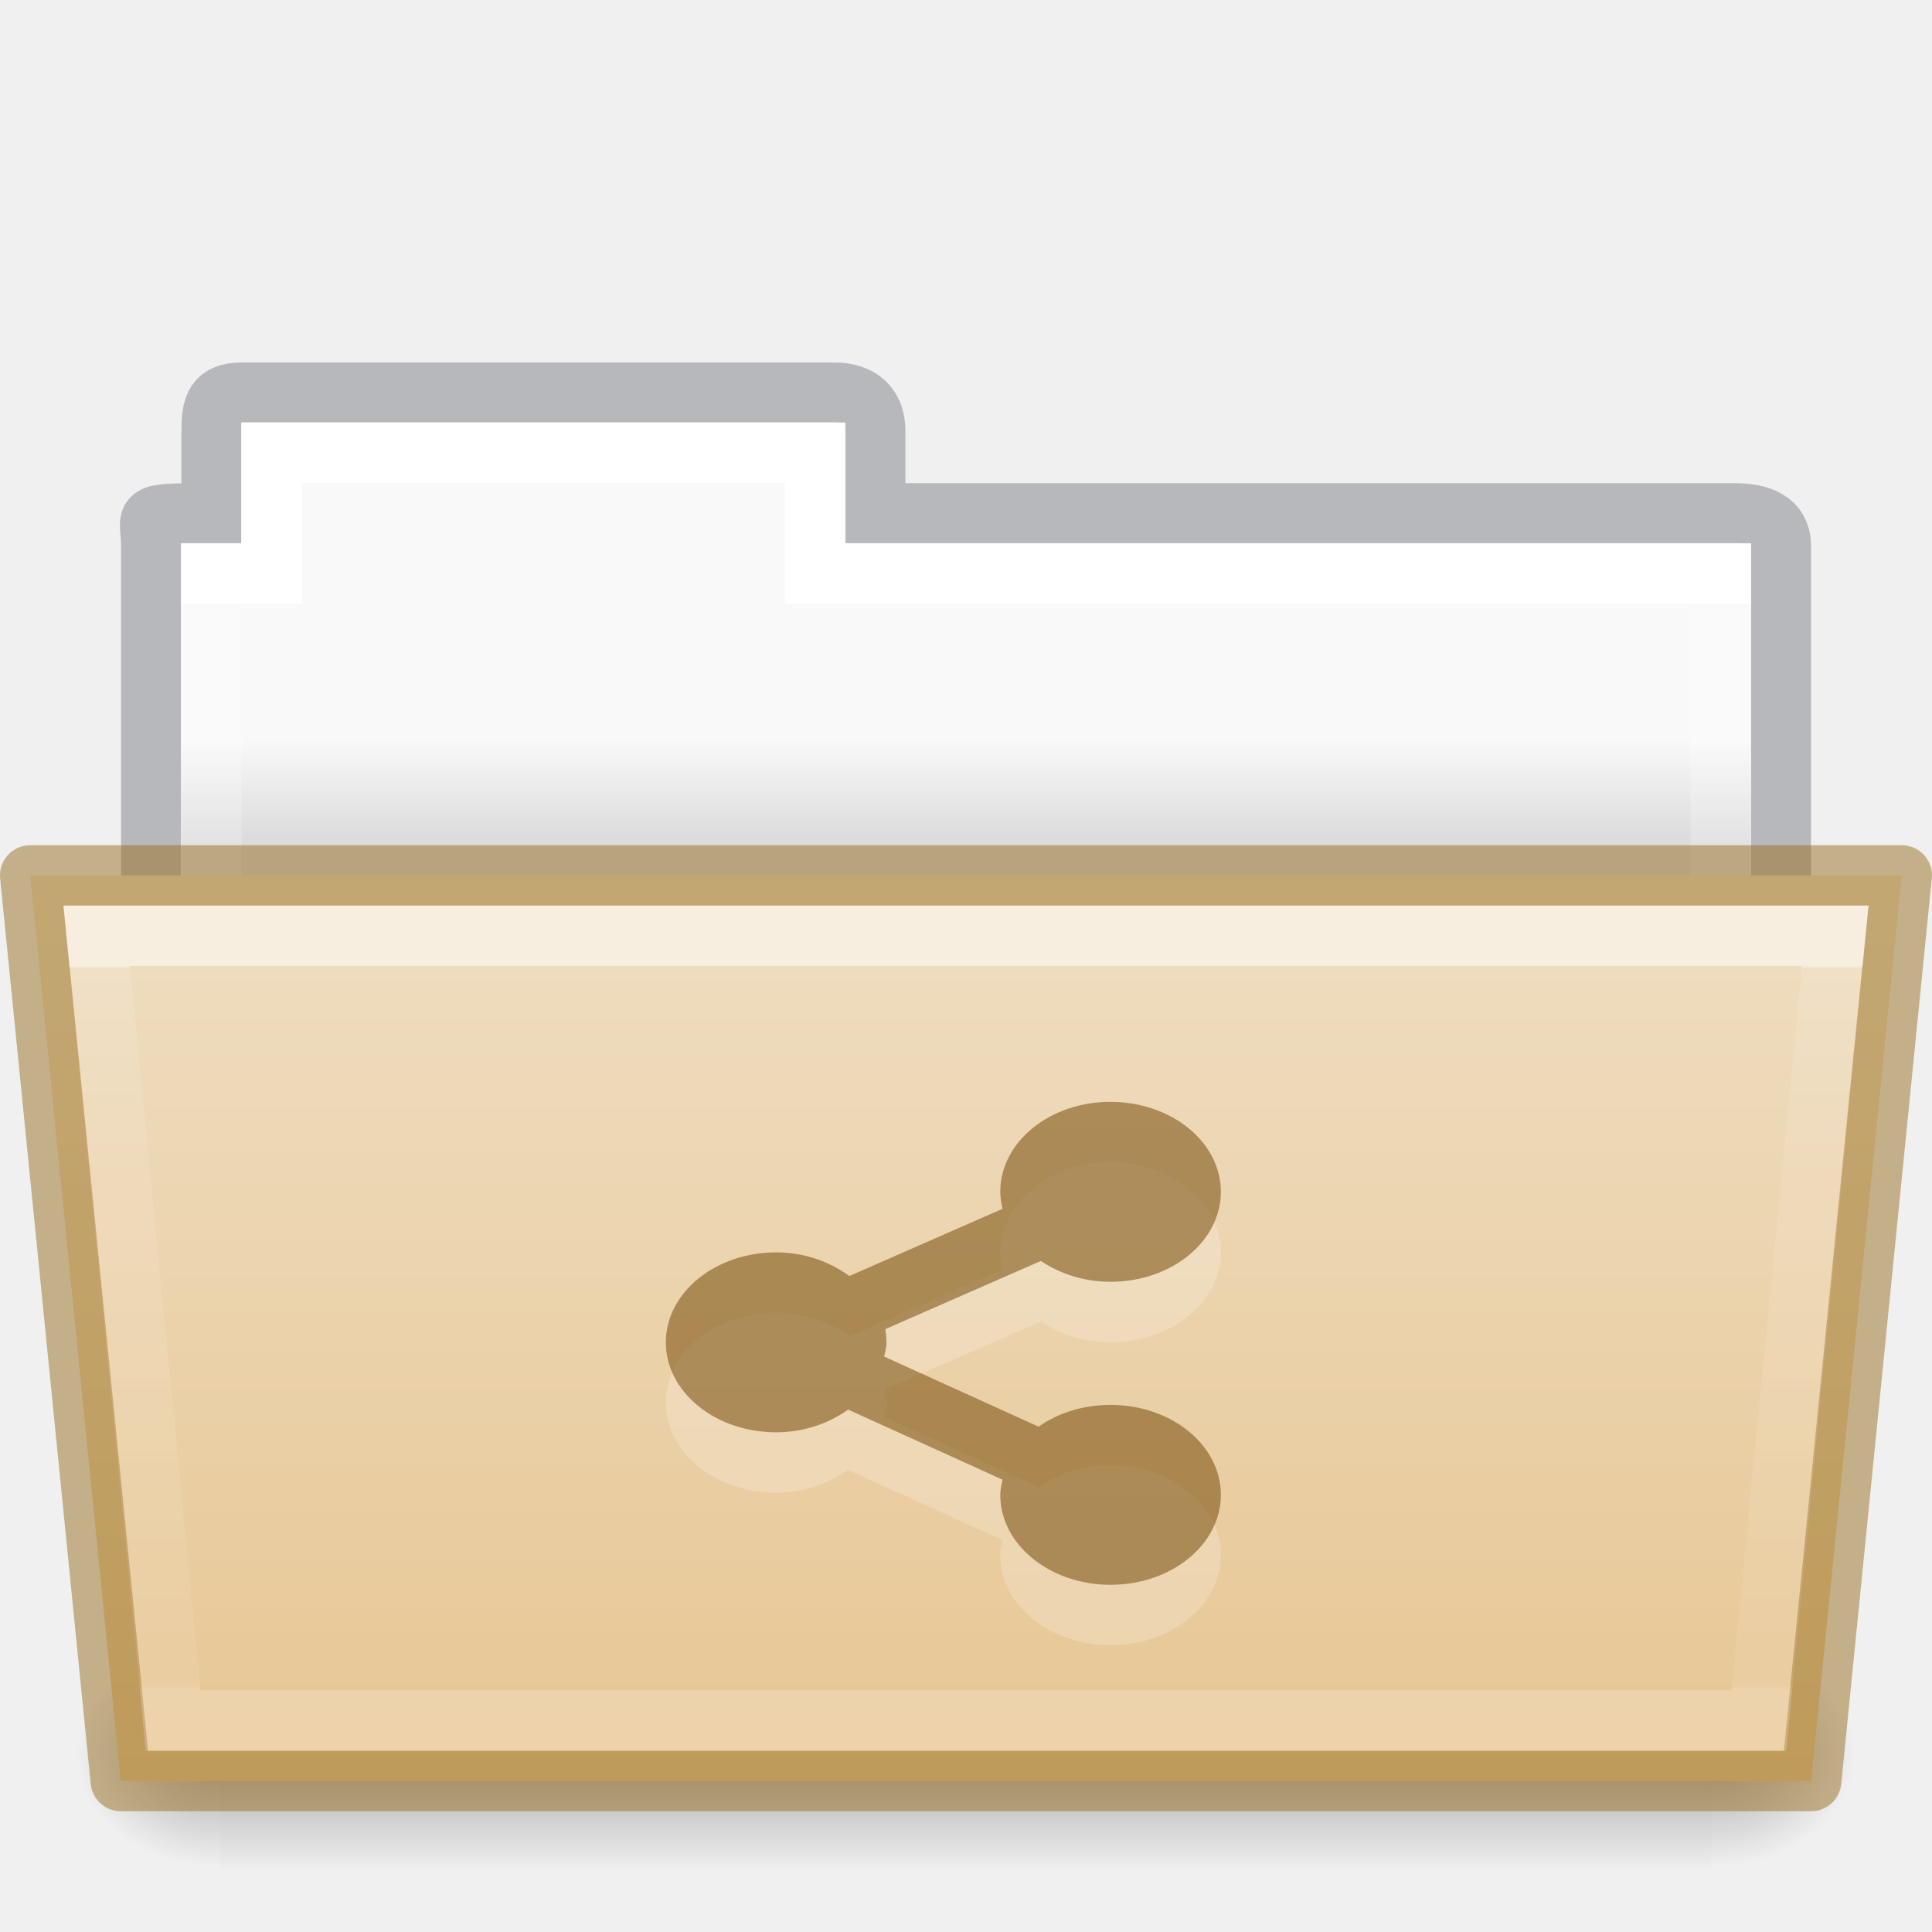
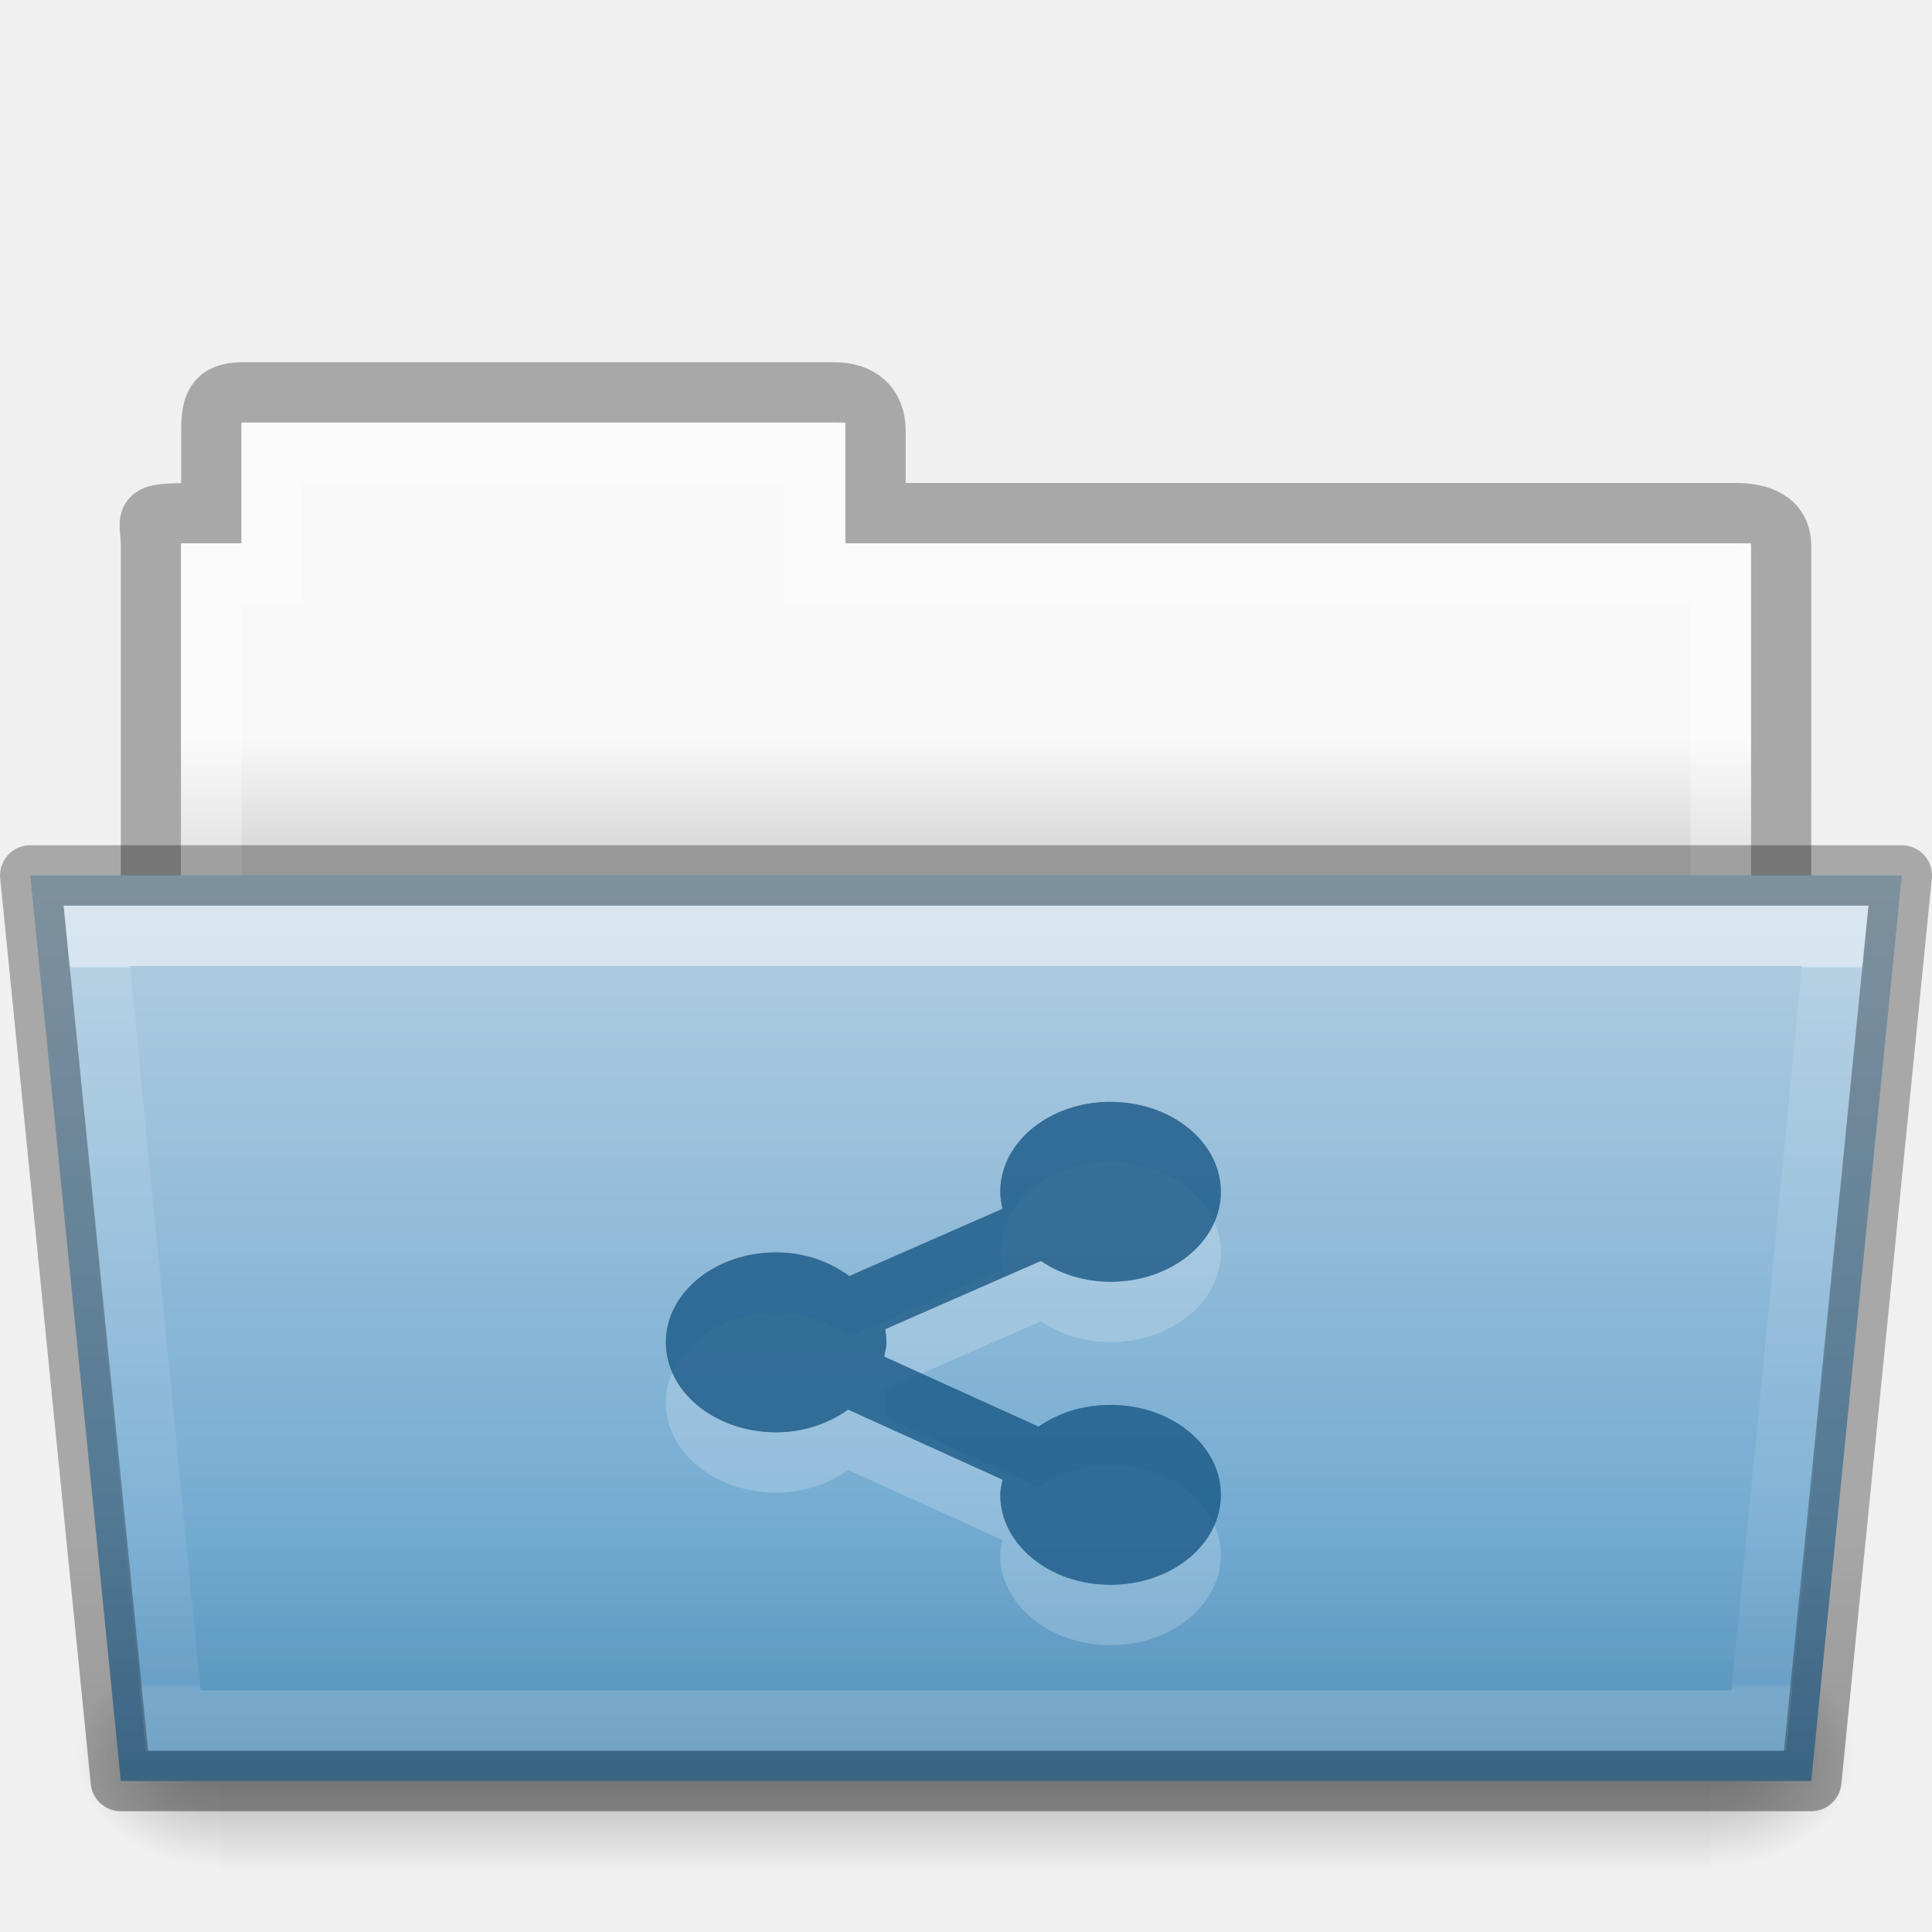
<svg xmlns="http://www.w3.org/2000/svg" xmlns:xlink="http://www.w3.org/1999/xlink" height="32" id="svg11300" style="display:inline;enable-background:new" version="1.0" viewBox="0 0 32.001 32" width="32.001">
  <defs id="defs3">
    <linearGradient id="linearGradient4712">
      <stop id="stop4708" offset="0" style="stop-color:#000000;stop-opacity:1;" />
      <stop id="stop4710" offset="1" style="stop-color:#000000;stop-opacity:0;" />
    </linearGradient>
-     <linearGradient gradientTransform="matrix(0.8918614,0,0,0.8679271,3.121219,9.57503)" gradientUnits="userSpaceOnUse" xlink:href="#34542" id="linearGradient8576" x1="27.335" x2="27.335" y1="7.403" y2="21.229" />
    <linearGradient id="34542">
      <stop id="stop3456-4-9-38-1-8" offset="0" style="stop-color:#ffffff;stop-opacity:1" />
      <stop id="stop3458-39-80-3-5-5" offset="0.003" style="stop-color:#ffffff;stop-opacity:0.235" />
      <stop id="stop3460-7-0-2-4-2" offset="0.99" style="stop-color:#ffffff;stop-opacity:0.157" />
      <stop id="stop3462-0-9-8-7-2" offset="1" style="stop-color:#ffffff;stop-opacity:0.392" />
    </linearGradient>
-     <linearGradient gradientTransform="matrix(0.05114282,0,0,0.01591575,-2.489388,21.29927)" gradientUnits="userSpaceOnUse" xlink:href="#50485" id="linearGradient16107" x1="302.857" x2="302.857" y1="366.648" y2="609.505" />
+     <linearGradient id="4632">
+       <stop id="stop4634-4-4-7-7-4" offset="0" style="stop-color:#b4cee1;stop-opacity:1" />
+       <stop id="stop4636-3-1-5-1-3" offset="1" style="stop-color:#5d9fcd;stop-opacity:1" />
+     </linearGradient>
    <linearGradient id="50485">
      <stop id="stop2667-18" offset="0" style="stop-color:#000000;stop-opacity:0" />
      <stop id="stop2669-9" offset="0.5" style="stop-color:#000000;stop-opacity:1" />
      <stop id="stop2671-33" offset="1" style="stop-color:#000000;stop-opacity:0" />
    </linearGradient>
-     <radialGradient cx="605.714" cy="486.648" fx="605.714" fy="486.648" gradientTransform="matrix(0.01983573,0,0,0.01591575,16.38822,21.29927)" gradientUnits="userSpaceOnUse" xlink:href="#linearGradient4712" id="radialGradient16109" r="117.143" />
-     <radialGradient cx="605.714" cy="486.648" fx="605.714" fy="486.648" gradientTransform="matrix(-0.01983573,0,0,0.01591575,15.60196,21.29927)" gradientUnits="userSpaceOnUse" xlink:href="#linearGradient4712" id="radialGradient16111" r="117.143" />
-     <linearGradient gradientTransform="matrix(0.6190476,0,0,0.6190476,-30.39142,1.42857)" gradientUnits="userSpaceOnUse" xlink:href="#46464" id="linearGradient8580" x1="62.989" x2="62.989" y1="17.47" y2="20.47" />
    <linearGradient id="46464">
      <stop id="stop4648-8-0-3-6" offset="0" style="stop-color:#f9f9f9;stop-opacity:1" />
      <stop id="stop4650-1-7-3-4" offset="1" style="stop-color:#d8d8d8;stop-opacity:1" />
    </linearGradient>
-     <linearGradient id="linearGradient4632-0-6-4-4-4">
-       <stop offset="0" style="stop-color:#efdfc4;stop-opacity:1" id="stop4634-4-4-7-4" />
-       <stop offset="1" style="stop-color:#e7c591;stop-opacity:1" id="stop4636-3-1-5-9" />
+     <linearGradient id="61299">
+       <stop id="stop4661" offset="0" style="stop-color:#000000;stop-opacity:0.498" />
+       <stop id="stop4663" offset="1" style="stop-color:#000000;stop-opacity:0" />
    </linearGradient>
-     <linearGradient y2="132.016" x2="21.6" y1="99.792" x1="21.6" gradientTransform="matrix(0.5041322,0,0,0.4933339,13.46318,-35.11426)" gradientUnits="userSpaceOnUse" id="linearGradient1048" xlink:href="#linearGradient4632-0-6-4-4-4" />
-     <linearGradient gradientTransform="matrix(0.5438356,0,0,0.6146641,3.268879,5.091139)" gradientUnits="userSpaceOnUse" xlink:href="#linearGradient4325" id="linearGradient5903" y2="34.017" x2="21.571" y1="7.986" x1="21.571" />
-     <linearGradient id="linearGradient4325">
-       <stop offset="0" style="stop-color:#ffffff;stop-opacity:1" id="stop4327" />
-       <stop offset="0" style="stop-color:#ffffff;stop-opacity:0.235" id="stop4329" />
-       <stop offset="0.99" style="stop-color:#ffffff;stop-opacity:0.157" id="stop4331" />
-       <stop offset="1" style="stop-color:#ffffff;stop-opacity:0.392" id="stop4333" />
-     </linearGradient>
+     <linearGradient gradientTransform="matrix(0.6190476,0,0,0.6190476,57.6081,175.4286)" gradientUnits="userSpaceOnUse" xlink:href="#46464" id="linearGradient2048" x1="62.989" x2="62.989" y1="17.47" y2="20.47" />
+     <linearGradient gradientTransform="matrix(0.05114282,0,0,0.01591575,85.51013,195.2993)" gradientUnits="userSpaceOnUse" xlink:href="#50485" id="linearGradient2050" x1="302.857" x2="302.857" y1="366.648" y2="609.505" />
+     <radialGradient cx="605.714" cy="486.648" fx="605.714" fy="486.648" gradientTransform="matrix(0.01983573,0,0,0.01591575,104.3877,195.2993)" gradientUnits="userSpaceOnUse" xlink:href="#linearGradient4712" id="radialGradient2052" r="117.143" />
+     <radialGradient cx="605.714" cy="486.648" fx="605.714" fy="486.648" gradientTransform="matrix(-0.01983573,0,0,0.01591575,103.6015,195.2993)" gradientUnits="userSpaceOnUse" xlink:href="#linearGradient4712" id="radialGradient2054" r="117.143" />
+     <linearGradient gradientTransform="matrix(0.6444443,0,0,0.5413532,88.53343,179.4887)" gradientUnits="userSpaceOnUse" xlink:href="#4632" id="linearGradient2056" x1="35.793" x2="35.793" y1="17.118" y2="43.761" />
+     <linearGradient gradientTransform="matrix(0.8918614,0,0,0.8679271,91.12074,183.575)" gradientUnits="userSpaceOnUse" xlink:href="#34542" id="linearGradient2058" x1="27.335" x2="27.335" y1="7.403" y2="21.229" />
+     <linearGradient gradientTransform="translate(8,-4)" gradientUnits="userSpaceOnUse" xlink:href="#61299" id="linearGradient2060" x1="96" x2="96" y1="210" y2="203" />
  </defs>
-   <path style="color:#000000;display:inline;overflow:visible;visibility:visible;opacity:0.5;fill:none;stroke:#7e8087;stroke-width:0.992;stroke-linecap:square;stroke-linejoin:miter;stroke-miterlimit:4;stroke-dasharray:none;stroke-dashoffset:0;stroke-opacity:1;marker:none;enable-background:accumulate;font-variant-east_asian:normal;vector-effect:none;fill-opacity:1" id="use8307" d="m 4.001,6.5 c -0.433,0.005 -0.5,0.217 -0.5,0.635 V 8.5 c -1.246,0 -1,-0.002 -1,0.544 V 16.5 h 27 l 9e-5,-7.456 C 29.501,8.626 29.153,8.495 28.719,8.5 H 14.501 V 7.135 c 0,-0.418 -0.264,-0.64 -0.698,-0.635 z" />
-   <path style="color:#000000;display:inline;overflow:visible;visibility:visible;fill:url(#linearGradient8580);fill-opacity:1;fill-rule:nonzero;stroke:none;stroke-width:1;marker:none;enable-background:accumulate" id="use8309" d="m 4.001,7 v 2 h -1 l -9e-5,7 h 26 l 9e-5,-7 h -15 V 7 Z" />
-   <path d="m 4.5,7.5 v 2 h -1 v 8 H 28.5 v -8 h -15 v -2 z" id="rect3409" style="color:#000000;display:inline;overflow:visible;visibility:visible;fill:none;stroke:url(#linearGradient5903);stroke-width:1;stroke-linecap:round;stroke-linejoin:miter;stroke-miterlimit:4;stroke-dasharray:none;stroke-dashoffset:0;stroke-opacity:1;marker:none;enable-background:accumulate" />
-   <rect y="27.135" x="3.648" width="24.695" style="display:inline;overflow:visible;visibility:visible;opacity:0.3;fill:url(#linearGradient16107);fill-opacity:1;fill-rule:nonzero;stroke:none;stroke-width:1;marker:none" id="rect16101" height="3.865" />
-   <path style="display:inline;overflow:visible;visibility:visible;opacity:0.3;fill:url(#radialGradient16109);fill-opacity:1;fill-rule:nonzero;stroke:none;stroke-width:1;marker:none" id="path16103" d="m 28.342,27.135 c 0,0 0,3.865 0,3.865 1.021,0.007 2.469,-0.866 2.469,-1.933 0,-1.067 -1.14,-1.932 -2.469,-1.932 z" />
-   <path style="display:inline;overflow:visible;visibility:visible;opacity:0.3;fill:url(#radialGradient16111);fill-opacity:1;fill-rule:nonzero;stroke:none;stroke-width:1;marker:none" id="path16105" d="m 3.648,27.135 c 0,0 0,3.865 0,3.865 -1.021,0.007 -2.469,-0.866 -2.469,-1.933 0,-1.067 1.14,-1.932 2.469,-1.932 z" />
-   <path style="color:#000000;display:inline;overflow:visible;visibility:visible;fill:url(#linearGradient1048);fill-opacity:1;fill-rule:nonzero;stroke:#987124;stroke-width:1;marker:none;enable-background:accumulate;font-variant-east_asian:normal;opacity:1;vector-effect:none;stroke-linecap:butt;stroke-linejoin:round;stroke-miterlimit:4;stroke-dasharray:none;stroke-dashoffset:0;stroke-opacity:0.498" id="use8315" d="m 0.5,14.5 1.5,15 h 28 l 1.5,-15 z" />
-   <path style="color:#000000;display:inline;overflow:visible;visibility:visible;opacity:0.5;fill:none;stroke:url(#linearGradient8576);stroke-width:1;stroke-linecap:round;stroke-linejoin:miter;stroke-miterlimit:4;stroke-dasharray:none;stroke-dashoffset:0;stroke-opacity:1;marker:none;enable-background:accumulate" id="use8572" d="m 1.602,15.5 1.266,13 h 26.265 l 1.266,-13 z" />
-   <path style="color:#000000;display:inline;overflow:visible;visibility:visible;opacity:0.2;fill:#ffffff;fill-opacity:1;fill-rule:nonzero;stroke:none;stroke-width:1.127;marker:none;enable-background:accumulate" id="path13534" d="m 18.395,19.25 c -1.009,0 -1.827,0.667 -1.827,1.49 0,0.098 0.017,0.19 0.038,0.282 l -2.538,1.114 c -0.324,-0.238 -0.741,-0.392 -1.212,-0.392 -1.009,0 -1.827,0.667 -1.827,1.49 0,0.823 0.818,1.49 1.827,1.49 0.461,0 0.871,-0.147 1.192,-0.376 l 2.558,1.161 c -0.017,0.083 -0.038,0.164 -0.038,0.251 0,0.823 0.818,1.49 1.827,1.49 1.009,0 1.827,-0.667 1.827,-1.49 0,-0.823 -0.818,-1.49 -1.827,-1.49 -0.456,0 -0.872,0.135 -1.192,0.361 L 14.645,23.47 c 0.015,-0.078 0.038,-0.154 0.038,-0.235 0,-0.075 -0.01,-0.147 -0.019,-0.22 l 2.577,-1.129 c 0.316,0.213 0.712,0.345 1.154,0.345 1.009,0 1.827,-0.667 1.827,-1.49 0,-0.823 -0.818,-1.49 -1.827,-1.49 z" />
-   <path style="color:#000000;display:inline;overflow:visible;visibility:visible;opacity:0.6;fill:#7e5514;fill-opacity:0.971;fill-rule:nonzero;stroke:none;stroke-width:1;marker:none;enable-background:accumulate;font-variant-east_asian:normal;vector-effect:none;stroke-linecap:butt;stroke-linejoin:miter;stroke-miterlimit:4;stroke-dasharray:none;stroke-dashoffset:0;stroke-opacity:0.498" id="path13508" d="m 18.395,18.25 c -1.009,0 -1.827,0.667 -1.827,1.49 0,0.098 0.017,0.19 0.038,0.282 l -2.538,1.114 c -0.324,-0.238 -0.741,-0.392 -1.212,-0.392 -1.009,0 -1.827,0.667 -1.827,1.49 0,0.823 0.818,1.49 1.827,1.49 0.461,0 0.871,-0.147 1.192,-0.376 l 2.558,1.161 c -0.017,0.083 -0.038,0.164 -0.038,0.251 0,0.823 0.818,1.49 1.827,1.49 1.009,0 1.827,-0.667 1.827,-1.49 0,-0.823 -0.818,-1.49 -1.827,-1.49 -0.456,0 -0.872,0.135 -1.192,0.361 L 14.645,22.47 c 0.015,-0.078 0.038,-0.154 0.038,-0.235 0,-0.075 -0.01,-0.147 -0.019,-0.22 l 2.577,-1.129 c 0.316,0.213 0.712,0.345 1.154,0.345 1.009,0 1.827,-0.667 1.827,-1.49 0,-0.823 -0.818,-1.49 -1.827,-1.49 z" />
+   <g id="g153" transform="translate(-2031.999,-174)">
+     <g id="g13540">
+       <g id="use5574" transform="translate(1944)">
+         <path d="m 92,180.5 c -0.433,0.005 -0.5,0.217 -0.5,0.635 V 182.5 c -1.246,0 -1,-0.002 -1,0.544 V 190.5 H 117.5 l 9e-5,-7.456 c 1e-5,-0.418 -0.348,-0.549 -0.781,-0.544 h -14.219 v -1.365 c 0,-0.418 -0.264,-0.64 -0.698,-0.635 z" id="path2026" style="color:#000000;display:inline;overflow:visible;visibility:visible;opacity:0.3;fill:none;stroke:#000000;stroke-width:1;stroke-linecap:butt;stroke-linejoin:miter;stroke-miterlimit:4;stroke-dasharray:none;stroke-dashoffset:0;stroke-opacity:1;marker:none;enable-background:accumulate" />
+         <path d="m 92,181 v 2 h -1 L 91,190 h 26 l 9e-5,-7 h -15 v -2 z" id="path2028" style="color:#000000;display:inline;overflow:visible;visibility:visible;fill:url(#linearGradient2048);fill-opacity:1;fill-rule:nonzero;stroke:none;stroke-width:1;marker:none;enable-background:accumulate" />
+         <path d="m 92.5,181.5 v 2 h -1 v 6 h 25 v -6 h -15 v -2 z" id="path2030" style="color:#000000;display:inline;overflow:visible;visibility:visible;opacity:0.3;fill:none;stroke:#ffffff;stroke-width:1;stroke-linecap:round;stroke-linejoin:miter;stroke-miterlimit:4;stroke-dasharray:none;stroke-dashoffset:0;stroke-opacity:1;marker:none;enable-background:accumulate" />
+         <rect height="3.865" id="rect2032" style="display:inline;overflow:visible;visibility:visible;opacity:0.3;fill:url(#linearGradient2050);fill-opacity:1;fill-rule:nonzero;stroke:none;stroke-width:1;marker:none" width="24.695" x="91.647" y="201.135" />
+         <path d="m 116.342,201.135 c 0,0 0,3.865 0,3.865 1.021,0.007 2.469,-0.866 2.469,-1.933 0,-1.067 -1.14,-1.932 -2.469,-1.932 z" id="path2034" style="display:inline;overflow:visible;visibility:visible;opacity:0.3;fill:url(#radialGradient2052);fill-opacity:1;fill-rule:nonzero;stroke:none;stroke-width:1;marker:none" />
+         <path d="m 91.647,201.135 c 0,0 0,3.865 0,3.865 -1.021,0.007 -2.469,-0.866 -2.469,-1.933 0,-1.067 1.14,-1.932 2.469,-1.932 z" id="path2036" style="display:inline;overflow:visible;visibility:visible;opacity:0.3;fill:url(#radialGradient2054);fill-opacity:1;fill-rule:nonzero;stroke:none;stroke-width:1;marker:none" />
+         <path d="m 88.5,188.5 1.5,15 h 28 l 1.5,-15 z" id="path2038" style="color:#000000;display:inline;overflow:visible;visibility:visible;fill:url(#linearGradient2056);fill-opacity:1;fill-rule:nonzero;stroke:none;stroke-width:0.918;marker:none;enable-background:accumulate" />
+         <path d="m 89.602,189.5 1.266,13 h 26.265 l 1.266,-13 z" id="path2040" style="color:#000000;display:inline;overflow:visible;visibility:visible;opacity:0.5;fill:none;stroke:url(#linearGradient2058);stroke-width:1;stroke-linecap:round;stroke-linejoin:miter;stroke-miterlimit:4;stroke-dasharray:none;stroke-dashoffset:0;stroke-opacity:1;marker:none;enable-background:accumulate" />
+         <path d="m 88.5,188.5 1.5,15 h 28 l 1.5,-15 z" id="path2042" style="color:#000000;display:inline;overflow:visible;visibility:visible;opacity:0.3;fill:none;fill-opacity:1;fill-rule:nonzero;stroke:#000000;stroke-width:1;stroke-linejoin:round;stroke-miterlimit:4;stroke-dasharray:none;stroke-opacity:1;marker:none;enable-background:accumulate" />
+         <path d="m 88.5,188 c -0.296,-2.3e-4 -0.527,0.255 -0.498,0.549 l 1.5,15 C 89.527,203.805 89.743,204 90,204 h 28 c 0.257,2e-4 0.473,-0.195 0.498,-0.451 l 1.5,-15 C 120.027,188.255 119.796,188 119.5,188 Z" id="path2044" style="color:#000000;font-style:normal;font-variant:normal;font-weight:normal;font-stretch:normal;font-size:medium;line-height:normal;font-family:sans-serif;font-variant-ligatures:normal;font-variant-position:normal;font-variant-caps:normal;font-variant-numeric:normal;font-variant-alternates:normal;font-feature-settings:normal;text-indent:0;text-align:start;text-decoration:none;text-decoration-line:none;text-decoration-style:solid;text-decoration-color:#000000;letter-spacing:normal;word-spacing:normal;text-transform:none;writing-mode:lr-tb;direction:ltr;text-orientation:mixed;dominant-baseline:auto;baseline-shift:baseline;text-anchor:start;white-space:normal;shape-padding:0;clip-rule:nonzero;display:inline;overflow:visible;visibility:visible;opacity:0.3;isolation:auto;mix-blend-mode:normal;color-interpolation:sRGB;color-interpolation-filters:linearRGB;solid-color:#000000;solid-opacity:1;vector-effect:none;fill:url(#linearGradient2060);fill-opacity:1;fill-rule:nonzero;stroke:none;stroke-width:1;stroke-linecap:butt;stroke-linejoin:round;stroke-miterlimit:4;stroke-dasharray:none;stroke-dashoffset:0;stroke-opacity:1;marker:none;color-rendering:auto;image-rendering:auto;shape-rendering:auto;text-rendering:auto;enable-background:accumulate" />
+       </g>
+       <path d="m 2050.394,193.25 c -1.009,0 -1.827,0.667 -1.827,1.49 0,0.098 0.017,0.19 0.038,0.282 l -2.538,1.114 c -0.324,-0.238 -0.741,-0.392 -1.212,-0.392 -1.009,0 -1.827,0.667 -1.827,1.49 0,0.823 0.818,1.49 1.827,1.49 0.461,0 0.871,-0.147 1.192,-0.376 l 2.558,1.161 c -0.017,0.083 -0.038,0.164 -0.038,0.251 0,0.823 0.818,1.49 1.827,1.49 1.009,0 1.827,-0.667 1.827,-1.49 0,-0.823 -0.818,-1.49 -1.827,-1.49 -0.456,0 -0.872,0.135 -1.192,0.361 l -2.558,-1.161 c 0.015,-0.078 0.038,-0.154 0.038,-0.235 0,-0.075 -0.01,-0.147 -0.019,-0.22 l 2.577,-1.129 c 0.316,0.213 0.712,0.345 1.154,0.345 1.009,0 1.827,-0.667 1.827,-1.49 0,-0.823 -0.818,-1.49 -1.827,-1.49 z" id="path13534" style="color:#000000;display:inline;overflow:visible;visibility:visible;opacity:0.2;fill:#ffffff;fill-opacity:1;fill-rule:nonzero;stroke:none;stroke-width:1.127;marker:none;enable-background:accumulate" />
+       <path d="m 2050.394,192.25 c -1.009,0 -1.827,0.667 -1.827,1.49 0,0.098 0.017,0.19 0.038,0.282 l -2.538,1.114 c -0.324,-0.238 -0.741,-0.392 -1.212,-0.392 -1.009,0 -1.827,0.667 -1.827,1.49 0,0.823 0.818,1.49 1.827,1.49 0.461,0 0.871,-0.147 1.192,-0.376 l 2.558,1.161 c -0.017,0.083 -0.038,0.164 -0.038,0.251 0,0.823 0.818,1.49 1.827,1.49 1.009,0 1.827,-0.667 1.827,-1.49 0,-0.823 -0.818,-1.49 -1.827,-1.49 -0.456,0 -0.872,0.135 -1.192,0.361 l -2.558,-1.161 c 0.015,-0.078 0.038,-0.154 0.038,-0.235 0,-0.075 -0.01,-0.147 -0.019,-0.22 l 2.577,-1.129 c 0.316,0.213 0.712,0.345 1.154,0.345 1.009,0 1.827,-0.667 1.827,-1.49 0,-0.823 -0.818,-1.49 -1.827,-1.49 z" id="path13508" style="display:inline;enable-background:accumulate;color:#000000;overflow:visible;visibility:visible;opacity:0.55;fill:#175785;fill-opacity:1;fill-rule:nonzero;stroke:none;stroke-width:1.127;marker:none" />
+       <path d="m 2050.394,192.25 c -1.009,0 -1.827,0.667 -1.827,1.49 0,0.098 0.017,0.19 0.038,0.282 l -2.538,1.114 c -0.324,-0.238 -0.741,-0.392 -1.212,-0.392 -1.009,0 -1.827,0.667 -1.827,1.49 0,0.823 0.818,1.49 1.827,1.49 0.461,0 0.871,-0.147 1.192,-0.376 l 2.558,1.161 c -0.017,0.083 -0.038,0.164 -0.038,0.251 0,0.823 0.818,1.49 1.827,1.49 1.009,0 1.827,-0.667 1.827,-1.49 0,-0.823 -0.818,-1.49 -1.827,-1.49 -0.456,0 -0.872,0.135 -1.192,0.361 l -2.558,-1.161 c 0.015,-0.078 0.038,-0.154 0.038,-0.235 0,-0.075 -0.01,-0.147 -0.019,-0.22 l 2.577,-1.129 c 0.316,0.213 0.712,0.345 1.154,0.345 1.009,0 1.827,-0.667 1.827,-1.49 0,-0.823 -0.818,-1.49 -1.827,-1.49 z" id="path52" style="display:inline;enable-background:accumulate;color:#000000;overflow:visible;visibility:visible;opacity:0.55;fill:#175785;fill-opacity:1;fill-rule:nonzero;stroke:none;stroke-width:1.127;marker:none" />
+     </g>
+   </g>
</svg>
